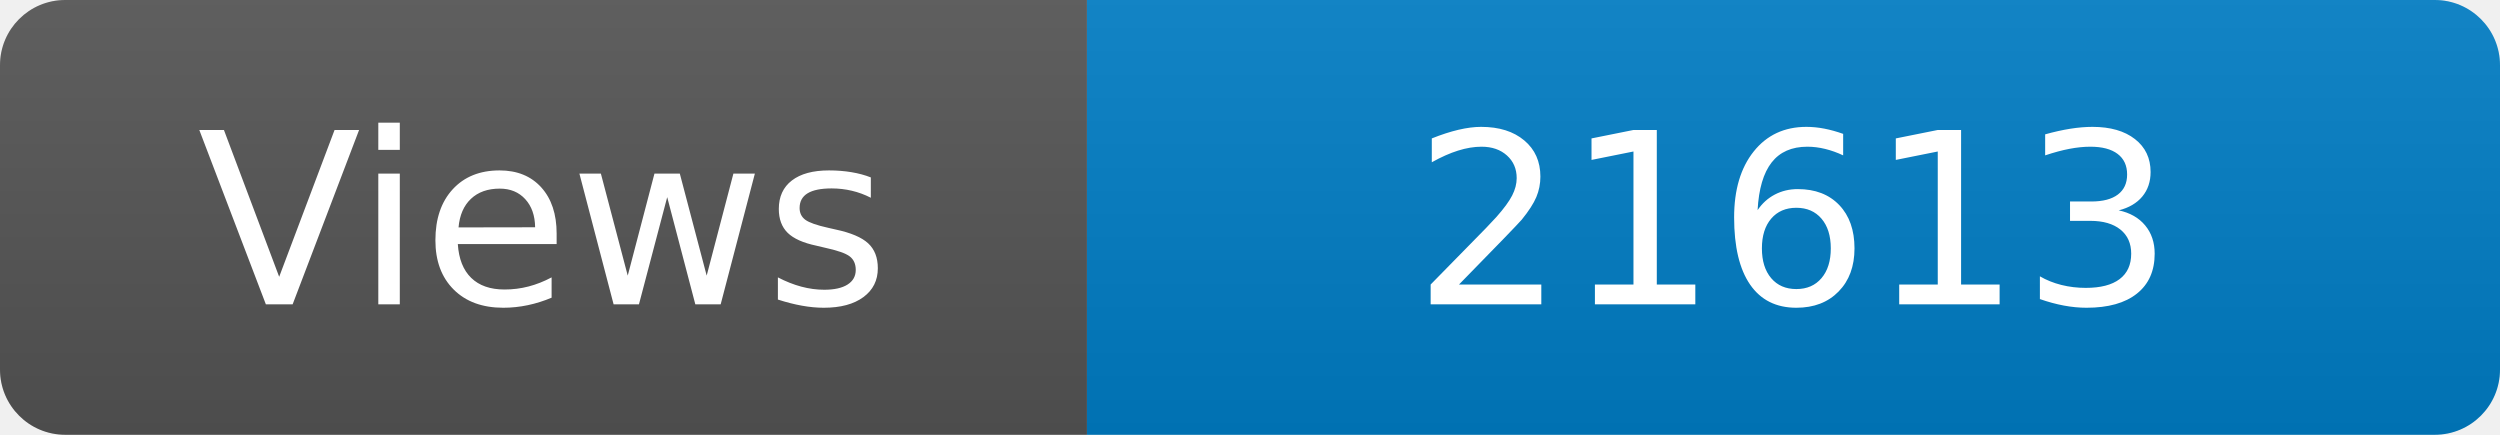
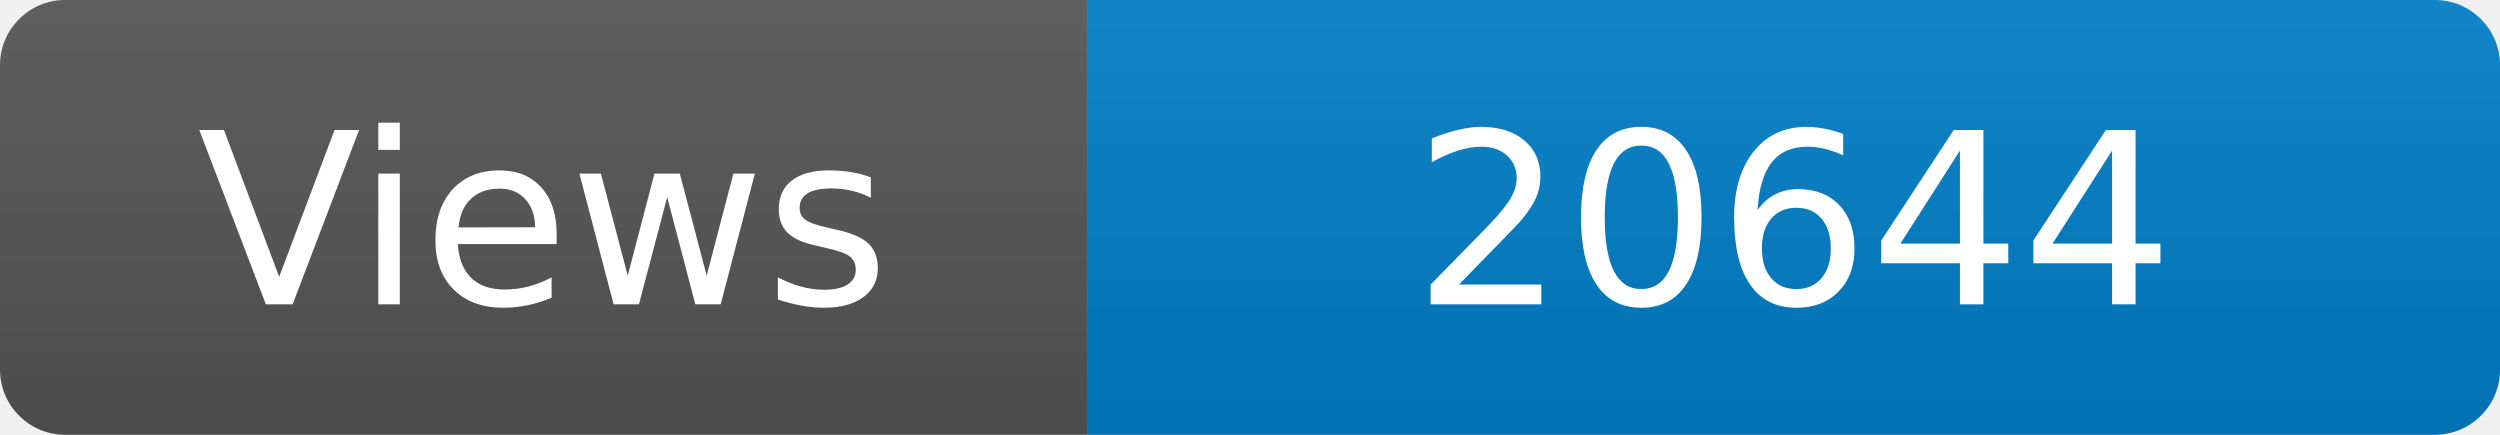
<svg xmlns="http://www.w3.org/2000/svg" width="115" height="20" role="img" aria-label="Maintained?: yes">
  <linearGradient id="s" x2="0" y2="100%">
    <stop offset="0" stop-color="#bbb" stop-opacity=".1" />
    <stop offset="1" stop-opacity=".1" />
  </linearGradient>
  <clipPath id="r">
    <rect width="115" height="20" rx="3" fill="#fff" />
  </clipPath>
  <g clip-path="url(#r)">
    <rect width="50" height="20" fill="#555" />
    <rect x="50" width="160" height="20" fill="#007ec6" />
    <rect width="115" height="20" fill="url(#s)" />
  </g>
  <g fill="#fff" text-anchor="middle" font-family="Verdana,Geneva,DejaVu Sans,sans-serif" font-size="110">
    <text x="250" y="140" transform="scale(.1)" fill="#fff">Views</text>
-     <text x="825" y="140" transform="scale(.1)" fill="#fff">21613</text>
+     <text x="825" y="140" transform="scale(.1)" fill="#fff">20644</text>
  </g>
</svg>
